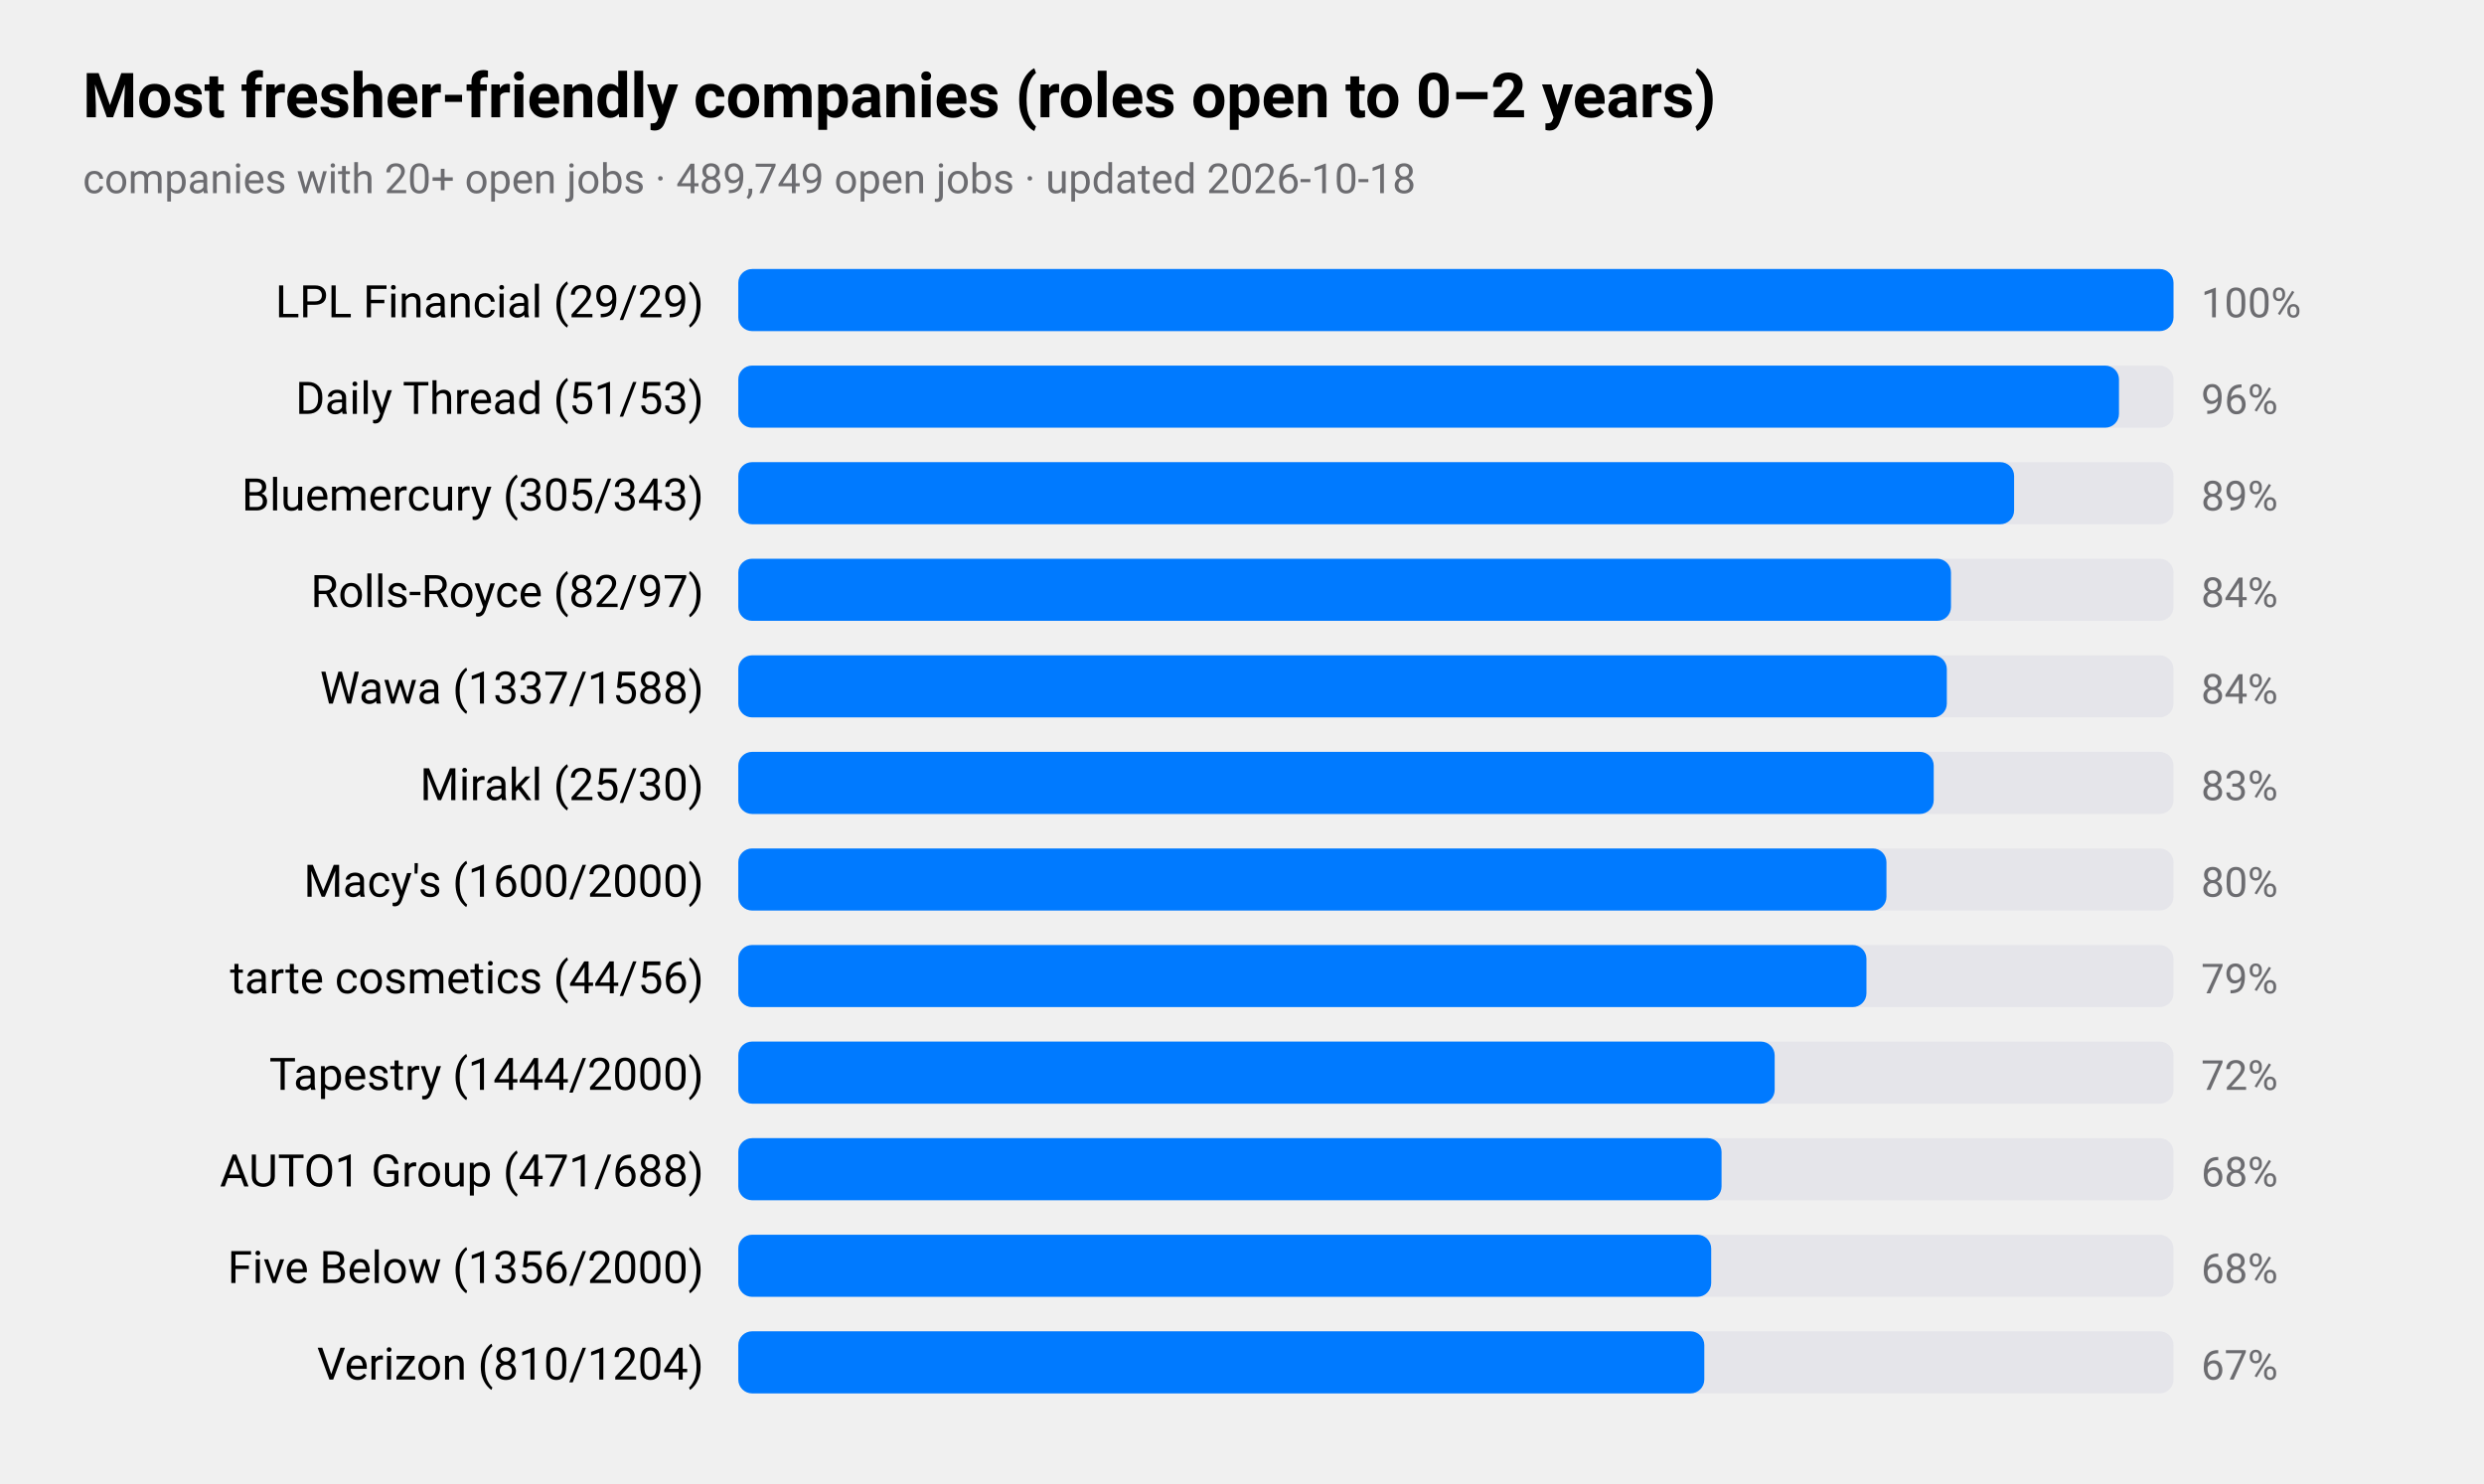
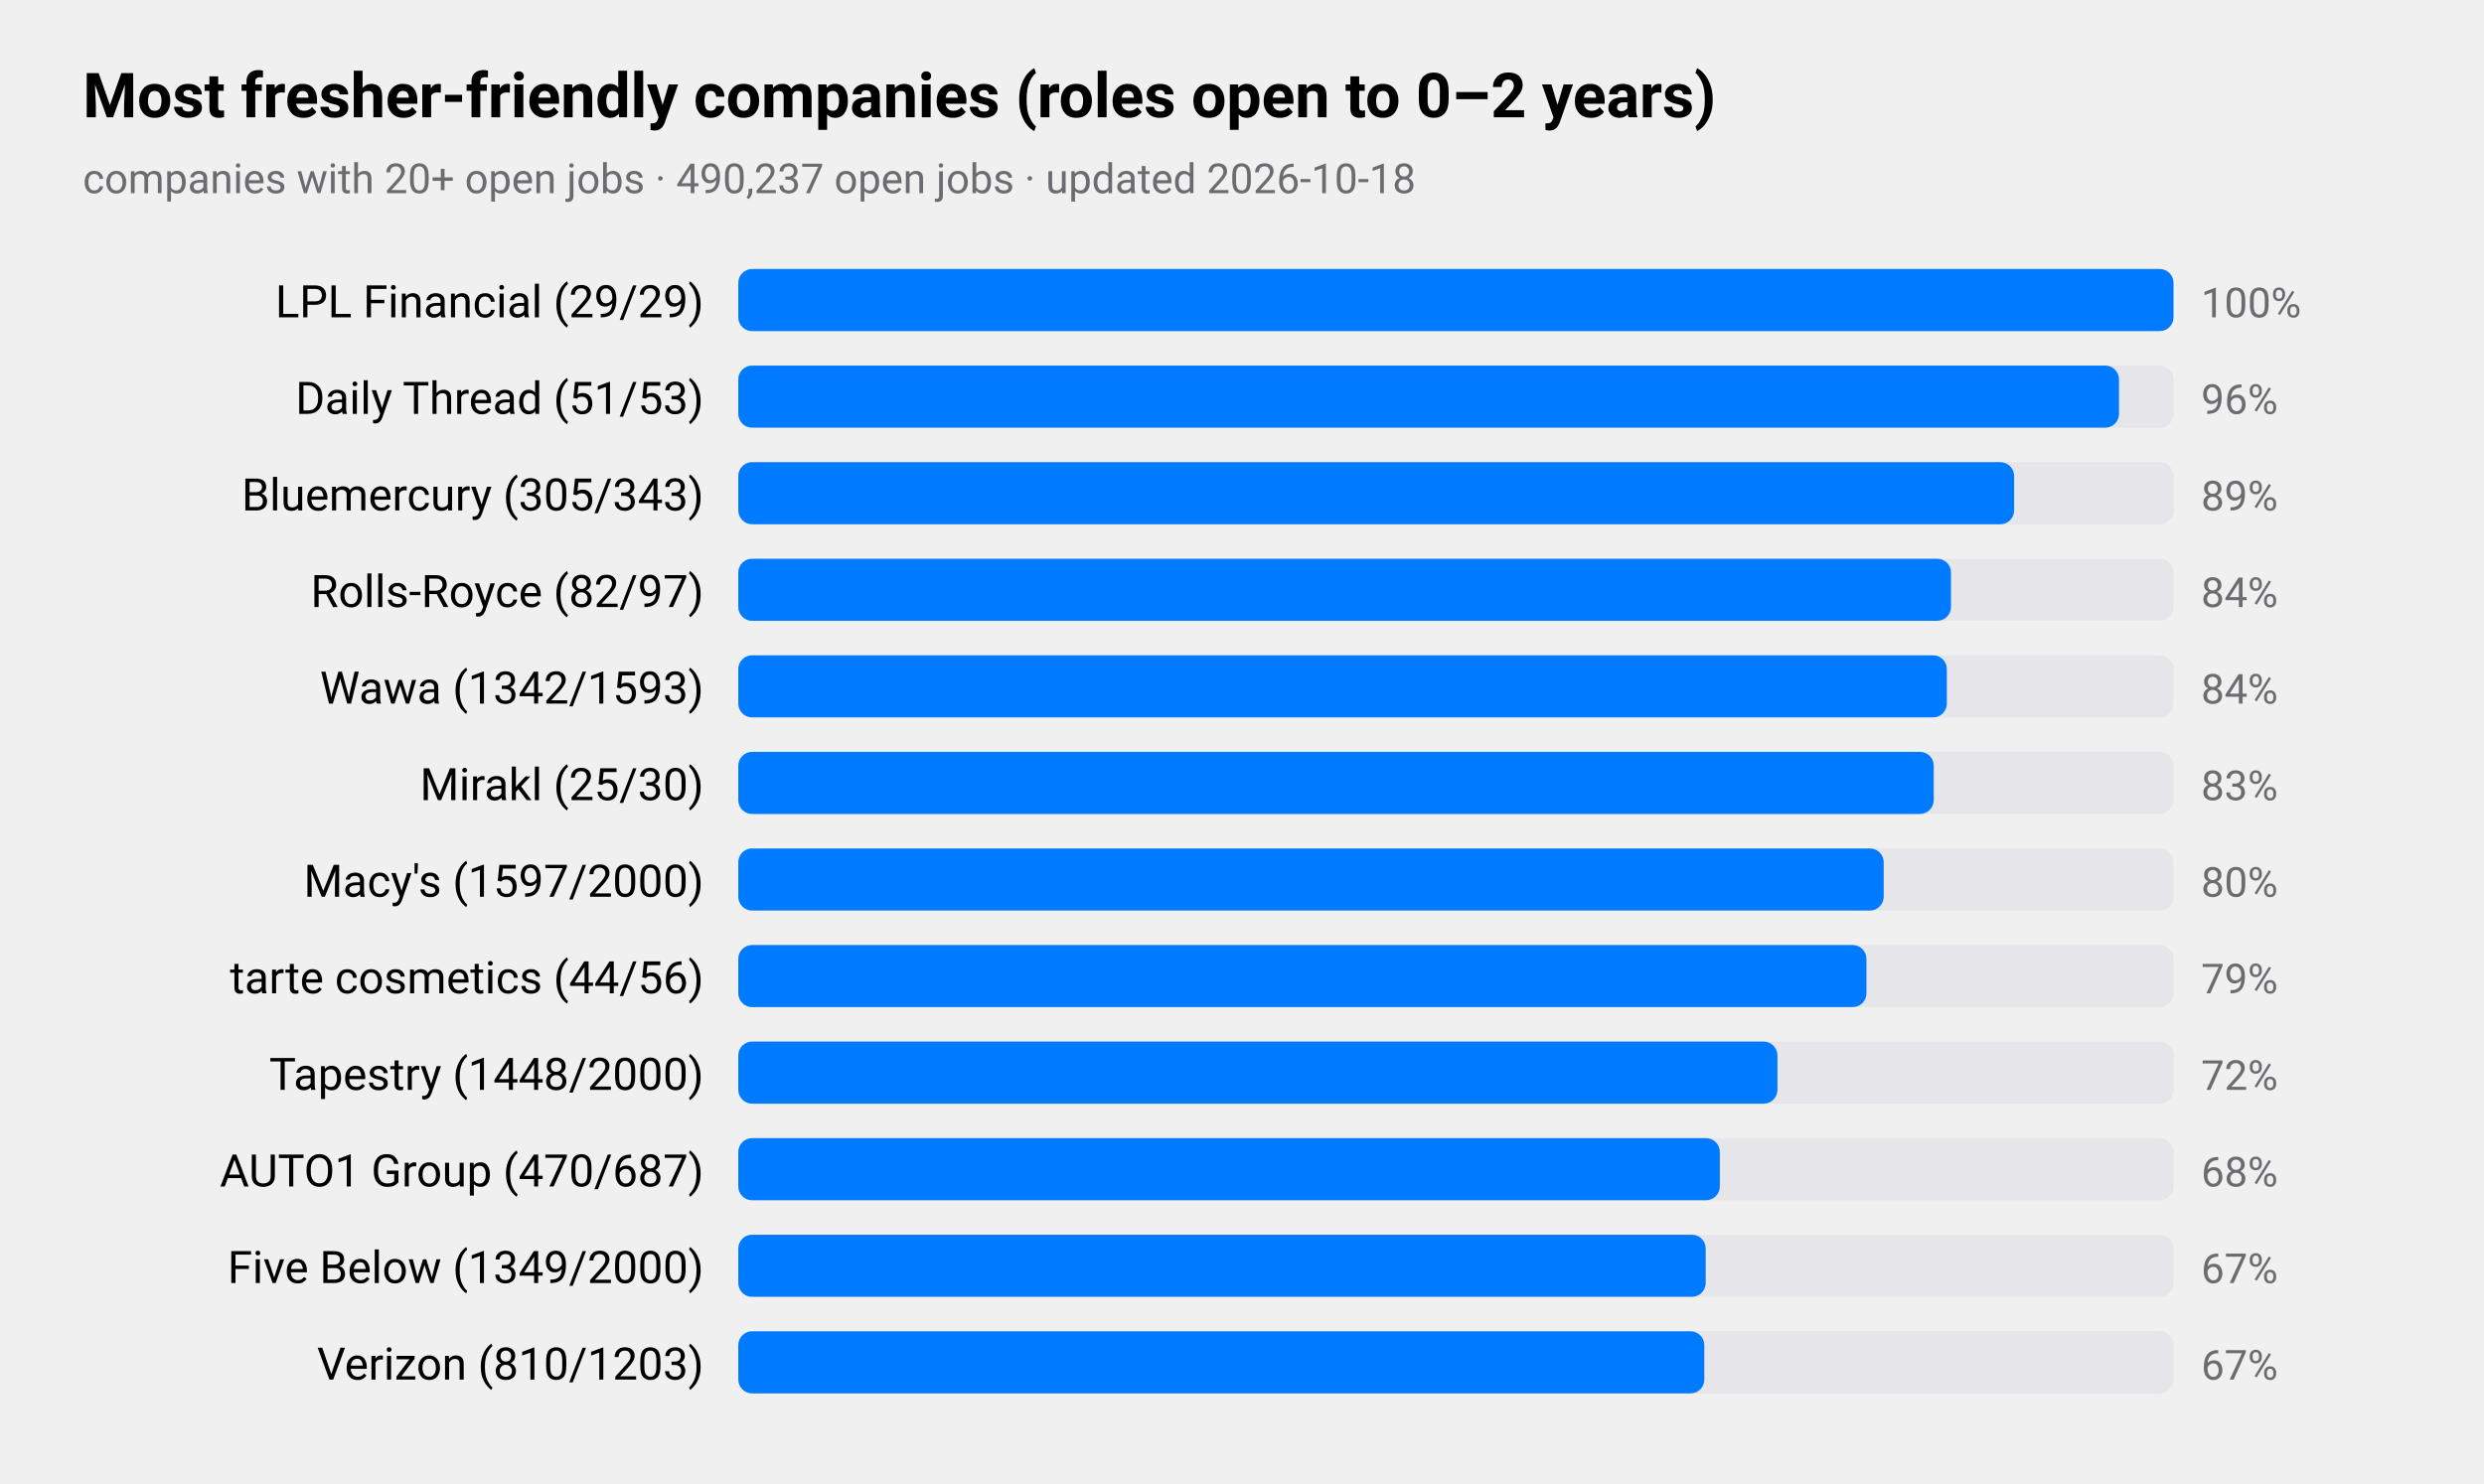
<svg xmlns="http://www.w3.org/2000/svg" viewBox="0 0 720 430" width="720" height="430" role="img" aria-label="Most fresher-friendly companies (roles open to 0–2 years)">
  <style>
text{font-family:-apple-system,BlinkMacSystemFont,"SF Pro Text","Helvetica Neue","Segoe UI",Roboto,sans-serif;fill:#000}
.sub,.val,.axis{fill:#6c6c70}.bar{fill:#007aff}.track{fill:#e5e5ea}.grid{stroke:#d1d1d6}
.l1{fill:none;stroke:#007aff;stroke-width:2.5}.d1{fill:#007aff}.l2{fill:none;stroke:#ff9500;stroke-width:2.5}.d2{fill:#ff9500}
.l3{fill:none;stroke:#34c759;stroke-width:2.5}.d3{fill:#34c759}.l4{fill:none;stroke:#af52de;stroke-width:2.5}.d4{fill:#af52de}
.l5{fill:none;stroke:#ff3b30;stroke-width:2.5}.d5{fill:#ff3b30}.l6{fill:none;stroke:#00b8d4;stroke-width:2.5}.d6{fill:#00b8d4}
@media(prefers-color-scheme:dark){text{fill:#fff}.sub,.val,.axis{fill:#98989d}.bar{fill:#0a84ff}.track{fill:#2c2c2e}.grid{stroke:#38383a}
.l1{stroke:#0a84ff}.d1{fill:#0a84ff}.l2{stroke:#ff9f0a}.d2{fill:#ff9f0a}
.l3{stroke:#30d158}.d3{fill:#30d158}.l4{stroke:#bf5af2}.d4{fill:#bf5af2}.l5{stroke:#ff453a}.d5{fill:#ff453a}.l6{stroke:#40cbe0}.d6{fill:#40cbe0}}
</style>
  <text x="24" y="34" font-size="18" font-weight="600">Most fresher-friendly companies (roles open to 0–2 years)</text>
-   <text class="sub" x="24" y="56" font-size="12">companies with 20+ open jobs · 489,749 open jobs · updated 2026-10-18</text>
+   <text class="sub" x="24" y="56" font-size="12">companies with 20+ open jobs · 490,237 open jobs · updated 2026-10-18</text>
  <text x="204" y="92" font-size="13" text-anchor="end">LPL Financial (29/29)</text>
  <rect class="track" x="214" y="78" width="416" height="18" rx="4" />
  <rect class="bar" x="214" y="78" width="416.0" height="18" rx="4" />
  <text class="val" x="638" y="92" font-size="12">100%</text>
  <text x="204" y="120" font-size="13" text-anchor="end">Daily Thread (51/53)</text>
  <rect class="track" x="214" y="106" width="416" height="18" rx="4" />
  <rect class="bar" x="214" y="106" width="400.2" height="18" rx="4" />
  <text class="val" x="638" y="120" font-size="12">96%</text>
  <text x="204" y="148" font-size="13" text-anchor="end">Bluemercury (305/343)</text>
  <rect class="track" x="214" y="134" width="416" height="18" rx="4" />
  <rect class="bar" x="214" y="134" width="369.8" height="18" rx="4" />
  <text class="val" x="638" y="148" font-size="12">89%</text>
  <text x="204" y="176" font-size="13" text-anchor="end">Rolls-Royce (82/97)</text>
  <rect class="track" x="214" y="162" width="416" height="18" rx="4" />
  <rect class="bar" x="214" y="162" width="351.5" height="18" rx="4" />
  <text class="val" x="638" y="176" font-size="12">84%</text>
-   <text x="204" y="204" font-size="13" text-anchor="end">Wawa (1337/1588)</text>
+   <text x="204" y="204" font-size="13" text-anchor="end">Wawa (1342/1593)</text>
  <rect class="track" x="214" y="190" width="416" height="18" rx="4" />
  <rect class="bar" x="214" y="190" width="350.3" height="18" rx="4" />
  <text class="val" x="638" y="204" font-size="12">84%</text>
  <text x="204" y="232" font-size="13" text-anchor="end">Mirakl (25/30)</text>
  <rect class="track" x="214" y="218" width="416" height="18" rx="4" />
  <rect class="bar" x="214" y="218" width="346.5" height="18" rx="4" />
  <text class="val" x="638" y="232" font-size="12">83%</text>
-   <text x="204" y="260" font-size="13" text-anchor="end">Macy's (1600/2000)</text>
+   <text x="204" y="260" font-size="13" text-anchor="end">Macy's (1597/2000)</text>
  <rect class="track" x="214" y="246" width="416" height="18" rx="4" />
-   <rect class="bar" x="214" y="246" width="332.8" height="18" rx="4" />
+   <rect class="bar" x="214" y="246" width="332.0" height="18" rx="4" />
  <text class="val" x="638" y="260" font-size="12">80%</text>
  <text x="204" y="288" font-size="13" text-anchor="end">tarte cosmetics (44/56)</text>
  <rect class="track" x="214" y="274" width="416" height="18" rx="4" />
  <rect class="bar" x="214" y="274" width="327.0" height="18" rx="4" />
  <text class="val" x="638" y="288" font-size="12">79%</text>
-   <text x="204" y="316" font-size="13" text-anchor="end">Tapestry (1444/2000)</text>
+   <text x="204" y="316" font-size="13" text-anchor="end">Tapestry (1448/2000)</text>
  <rect class="track" x="214" y="302" width="416" height="18" rx="4" />
-   <rect class="bar" x="214" y="302" width="300.4" height="18" rx="4" />
+   <rect class="bar" x="214" y="302" width="301.2" height="18" rx="4" />
  <text class="val" x="638" y="316" font-size="12">72%</text>
-   <text x="204" y="344" font-size="13" text-anchor="end">AUTO1 Group (471/688)</text>
+   <text x="204" y="344" font-size="13" text-anchor="end">AUTO1 Group (470/687)</text>
  <rect class="track" x="214" y="330" width="416" height="18" rx="4" />
-   <rect class="bar" x="214" y="330" width="285.0" height="18" rx="4" />
+   <rect class="bar" x="214" y="330" width="284.5" height="18" rx="4" />
  <text class="val" x="638" y="344" font-size="12">68%</text>
-   <text x="204" y="372" font-size="13" text-anchor="end">Five Below (1356/2000)</text>
+   <text x="204" y="372" font-size="13" text-anchor="end">Five Below (1349/2000)</text>
  <rect class="track" x="214" y="358" width="416" height="18" rx="4" />
-   <rect class="bar" x="214" y="358" width="282.0" height="18" rx="4" />
-   <text class="val" x="638" y="372" font-size="12">68%</text>
-   <text x="204" y="400" font-size="13" text-anchor="end">Verizon (810/1204)</text>
+   <rect class="bar" x="214" y="358" width="280.4" height="18" rx="4" />
+   <text class="val" x="638" y="372" font-size="12">67%</text>
+   <text x="204" y="400" font-size="13" text-anchor="end">Verizon (810/1203)</text>
  <rect class="track" x="214" y="386" width="416" height="18" rx="4" />
  <rect class="bar" x="214" y="386" width="280.0" height="18" rx="4" />
  <text class="val" x="638" y="400" font-size="12">67%</text>
</svg>
